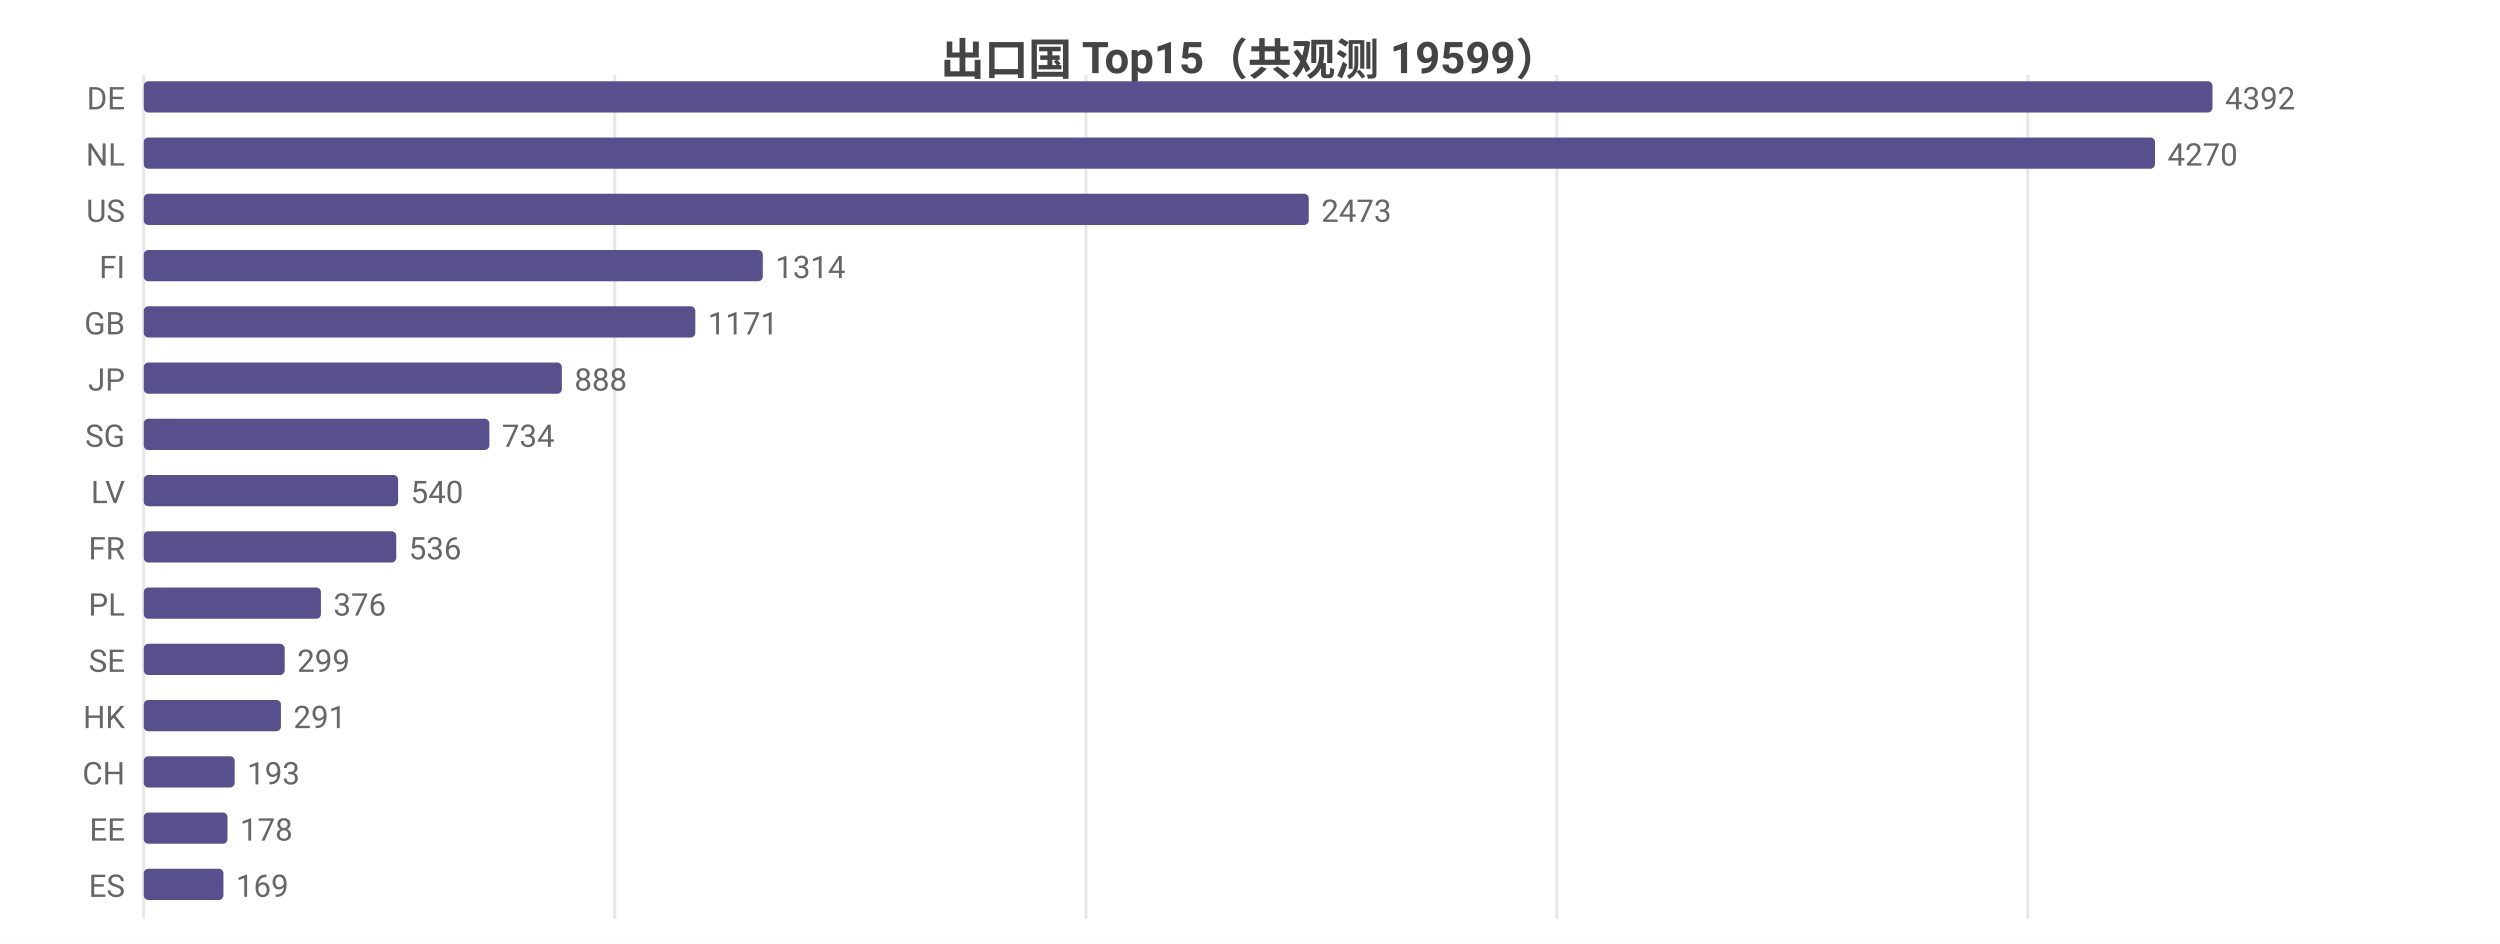
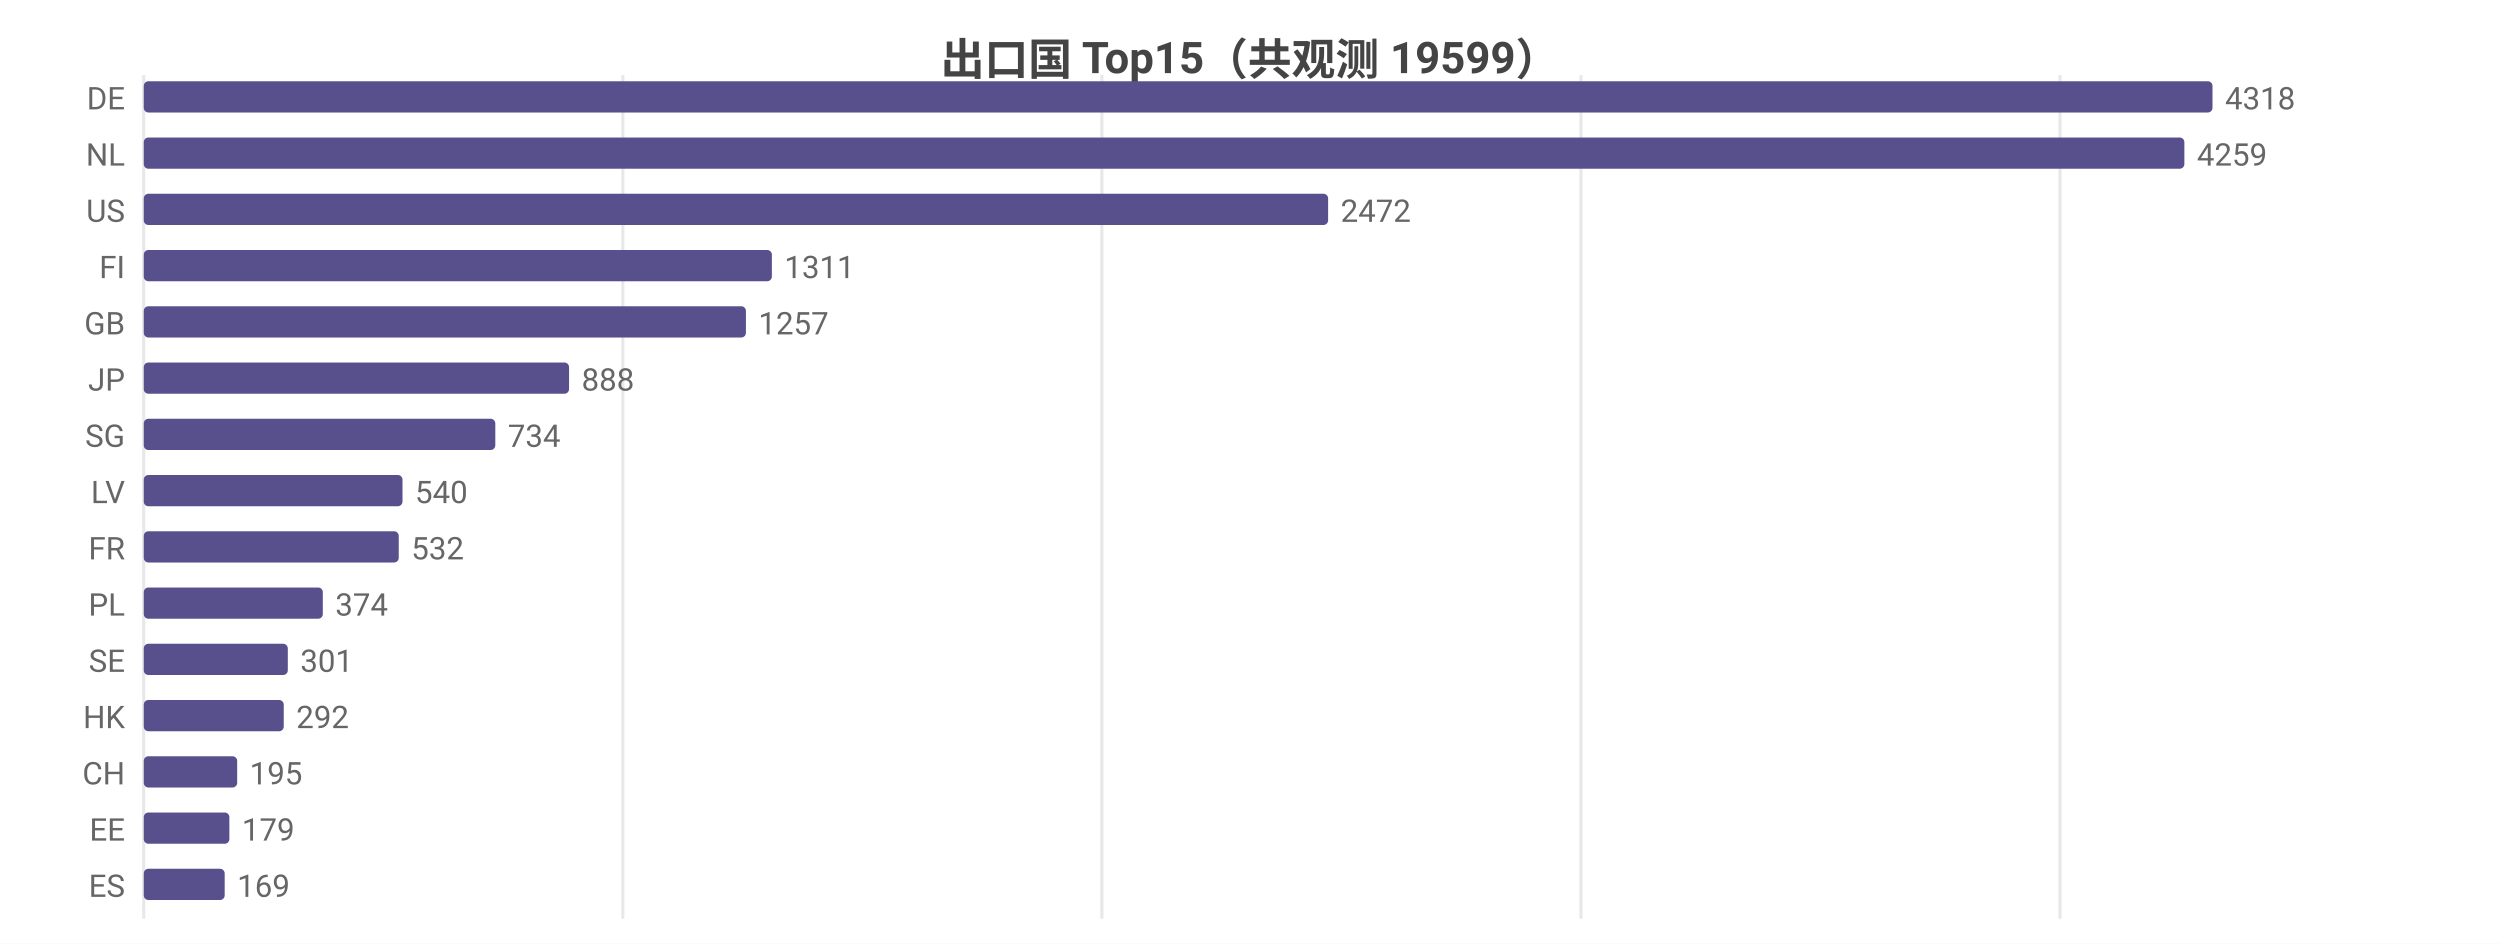
<svg xmlns="http://www.w3.org/2000/svg" width="800" height="302" viewBox="0 0 800 302">
  <rect width="800" height="302" fill="#ffffff" />
  <style>text{font-family:system-ui,-apple-system,'Segoe UI',Roboto,'PingFang SC','Microsoft YaHei','Noto Sans CJK SC',sans-serif}.g{stroke:#e8e8e8;stroke-width:1}.a{stroke:#999;stroke-width:1}.t{font-size:10px;fill:#666}.m{font-size:10px;text-anchor:middle;fill:#666}.e{font-size:10px;text-anchor:end;fill:#666}.l{font-size:11px;fill:#333}.tt{font-size:14px;font-weight:600;text-anchor:middle;fill:#444}.em{font-size:13px;text-anchor:middle;fill:#999}</style>
  <text class="tt" x="400.0" y="24">出口国 Top15（共观测 19599）</text>
  <line class="g" x1="46" y1="24" x2="46" y2="294" />
-   <line class="g" x1="196.7" y1="24" x2="196.7" y2="294" />
-   <line class="g" x1="347.5" y1="24" x2="347.5" y2="294" />
-   <line class="g" x1="498.2" y1="24" x2="498.2" y2="294" />
-   <line class="g" x1="648.9" y1="24" x2="648.9" y2="294" />
+   <line class="g" x1="199.3" y1="24" x2="199.3" y2="294" />
+   <line class="g" x1="352.6" y1="24" x2="352.6" y2="294" />
+   <line class="g" x1="505.9" y1="24" x2="505.9" y2="294" />
+   <line class="g" x1="659.2" y1="24" x2="659.2" y2="294" />
  <text class="e" x="40" y="35">DE</text>
  <rect x="46" y="26" width="662" height="10" fill="#58508d" rx="1.5" />
-   <text class="t" x="712" y="35">4392</text>
+   <text class="t" x="712" y="35">4318</text>
  <text class="e" x="40" y="53">NL</text>
-   <rect x="46" y="44" width="643.6" height="10" fill="#58508d" rx="1.5" />
-   <text class="t" x="693.6" y="53">4270</text>
+   <rect x="46" y="44" width="653.0" height="10" fill="#58508d" rx="1.5" />
+   <text class="t" x="703.0" y="53">4259</text>
  <text class="e" x="40" y="71">US</text>
-   <rect x="46" y="62" width="372.8" height="10" fill="#58508d" rx="1.5" />
-   <text class="t" x="422.8" y="71">2473</text>
+   <rect x="46" y="62" width="379.0" height="10" fill="#58508d" rx="1.5" />
+   <text class="t" x="429.0" y="71">2472</text>
  <text class="e" x="40" y="89">FI</text>
-   <rect x="46" y="80" width="198.1" height="10" fill="#58508d" rx="1.5" />
-   <text class="t" x="248.1" y="89">1314</text>
+   <rect x="46" y="80" width="201.0" height="10" fill="#58508d" rx="1.5" />
+   <text class="t" x="251.0" y="89">1311</text>
  <text class="e" x="40" y="107">GB</text>
-   <rect x="46" y="98" width="176.5" height="10" fill="#58508d" rx="1.5" />
-   <text class="t" x="226.5" y="107">1171</text>
+   <rect x="46" y="98" width="192.7" height="10" fill="#58508d" rx="1.5" />
+   <text class="t" x="242.7" y="107">1257</text>
  <text class="e" x="40" y="125">JP</text>
-   <rect x="46" y="116" width="133.8" height="10" fill="#58508d" rx="1.5" />
-   <text class="t" x="183.8" y="125">888</text>
+   <rect x="46" y="116" width="136.1" height="10" fill="#58508d" rx="1.5" />
+   <text class="t" x="186.1" y="125">888</text>
  <text class="e" x="40" y="143">SG</text>
-   <rect x="46" y="134" width="110.6" height="10" fill="#58508d" rx="1.5" />
-   <text class="t" x="160.6" y="143">734</text>
+   <rect x="46" y="134" width="112.5" height="10" fill="#58508d" rx="1.5" />
+   <text class="t" x="162.5" y="143">734</text>
  <text class="e" x="40" y="161">LV</text>
-   <rect x="46" y="152" width="81.4" height="10" fill="#58508d" rx="1.5" />
-   <text class="t" x="131.4" y="161">540</text>
+   <rect x="46" y="152" width="82.8" height="10" fill="#58508d" rx="1.5" />
+   <text class="t" x="132.8" y="161">540</text>
  <text class="e" x="40" y="179">FR</text>
-   <rect x="46" y="170" width="80.8" height="10" fill="#58508d" rx="1.5" />
-   <text class="t" x="130.8" y="179">536</text>
+   <rect x="46" y="170" width="81.6" height="10" fill="#58508d" rx="1.5" />
+   <text class="t" x="131.6" y="179">532</text>
  <text class="e" x="40" y="197">PL</text>
-   <rect x="46" y="188" width="56.7" height="10" fill="#58508d" rx="1.5" />
-   <text class="t" x="106.7" y="197">376</text>
+   <rect x="46" y="188" width="57.3" height="10" fill="#58508d" rx="1.5" />
+   <text class="t" x="107.3" y="197">374</text>
  <text class="e" x="40" y="215">SE</text>
-   <rect x="46" y="206" width="45.1" height="10" fill="#58508d" rx="1.5" />
-   <text class="t" x="95.1" y="215">299</text>
+   <rect x="46" y="206" width="46.1" height="10" fill="#58508d" rx="1.5" />
+   <text class="t" x="96.1" y="215">301</text>
  <text class="e" x="40" y="233">HK</text>
-   <rect x="46" y="224" width="43.9" height="10" fill="#58508d" rx="1.5" />
-   <text class="t" x="93.9" y="233">291</text>
+   <rect x="46" y="224" width="44.8" height="10" fill="#58508d" rx="1.5" />
+   <text class="t" x="94.8" y="233">292</text>
  <text class="e" x="40" y="251">CH</text>
-   <rect x="46" y="242" width="29.1" height="10" fill="#58508d" rx="1.5" />
-   <text class="t" x="79.1" y="251">193</text>
+   <rect x="46" y="242" width="29.9" height="10" fill="#58508d" rx="1.5" />
+   <text class="t" x="79.9" y="251">195</text>
  <text class="e" x="40" y="269">EE</text>
-   <rect x="46" y="260" width="26.8" height="10" fill="#58508d" rx="1.5" />
-   <text class="t" x="76.8" y="269">178</text>
+   <rect x="46" y="260" width="27.4" height="10" fill="#58508d" rx="1.5" />
+   <text class="t" x="77.4" y="269">179</text>
  <text class="e" x="40" y="287">ES</text>
-   <rect x="46" y="278" width="25.5" height="10" fill="#58508d" rx="1.5" />
-   <text class="t" x="75.5" y="287">169</text>
+   <rect x="46" y="278" width="25.9" height="10" fill="#58508d" rx="1.5" />
+   <text class="t" x="75.9" y="287">169</text>
</svg>
